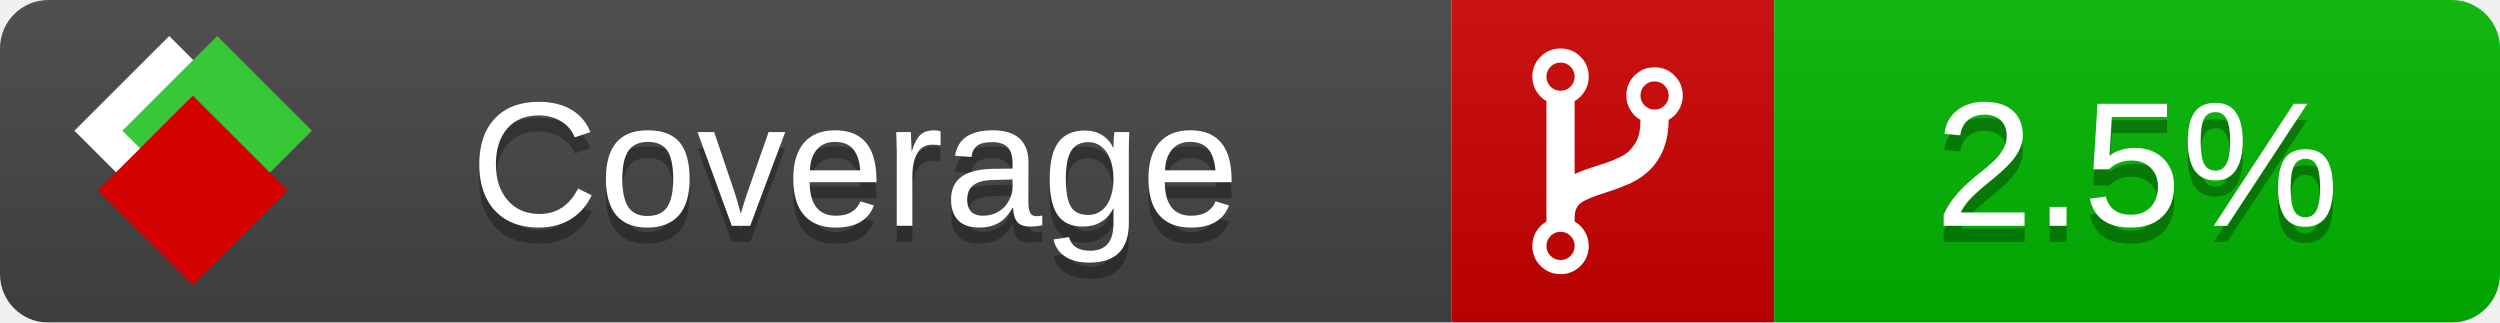
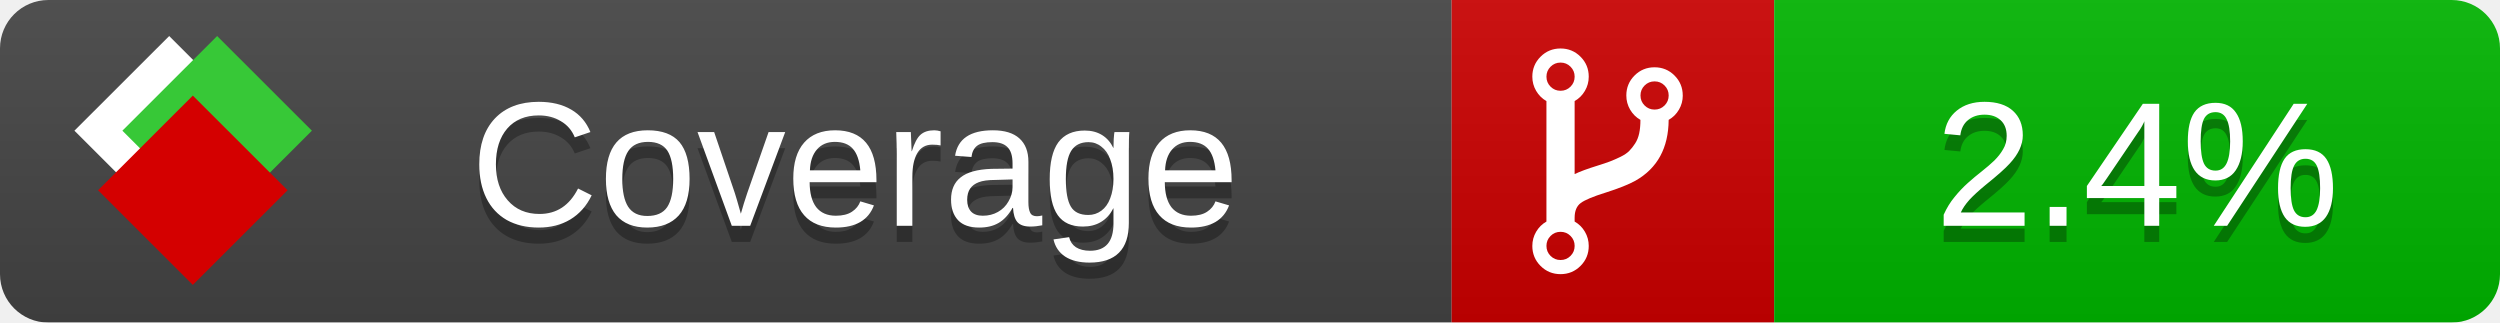
<svg xmlns="http://www.w3.org/2000/svg" xmlns:xlink="http://www.w3.org/1999/xlink" width="155" height="20">
  <style type="text/css">
          
            @keyframes fade1 {
                0% { visibility: visible; opacity: 1; }
               23% { visibility: visible; opacity: 1; }
               25% { visibility: hidden; opacity: 0; }
               48% { visibility: hidden; opacity: 0; }
               50% { visibility: hidden; opacity: 0; }
               73% { visibility: hidden; opacity: 0; }
               75% { visibility: hidden; opacity: 0; }
               98% { visibility: hidden; opacity: 0; }
              100% { visibility: visible; opacity: 1; }
            }
            @keyframes fade2 {
                0% { visibility: hidden; opacity: 0; }
               23% { visibility: hidden; opacity: 0; }
               25% { visibility: visible; opacity: 1; }
               48% { visibility: visible; opacity: 1; }
               50% { visibility: hidden; opacity: 0; }
               73% { visibility: hidden; opacity: 0; }
               75% { visibility: hidden; opacity: 0; }
               98% { visibility: hidden; opacity: 0; }
              100% { visibility: hidden; opacity: 0; }
            }
            @keyframes fade3 {
                0% { visibility: hidden; opacity: 0; }
               23% { visibility: hidden; opacity: 0; }
               25% { visibility: hidden; opacity: 0; }
               48% { visibility: hidden; opacity: 0; }
               50% { visibility: visible; opacity: 1; }
               73% { visibility: visible; opacity: 1; }
               75% { visibility: hidden; opacity: 0; }
               98% { visibility: hidden; opacity: 0; }
              100% { visibility: hidden; opacity: 0; }
            }
            @keyframes fade4 {
                0% { visibility: hidden; opacity: 0; }
               23% { visibility: hidden; opacity: 0; }
               25% { visibility: hidden; opacity: 0; }
               48% { visibility: hidden; opacity: 0; }
               50% { visibility: hidden; opacity: 0; }
               73% { visibility: hidden; opacity: 0; }
               75% { visibility: visible; opacity: 1; }
               98% { visibility: visible; opacity: 1; }
              100% { visibility: hidden; opacity: 0; }
            }
            .linecoverage {
                animation-duration: 15s;
                animation-name: fade1;
                animation-iteration-count: infinite;
            }
            .branchcoverage {
                animation-duration: 15s;
                animation-name: fade2;
                animation-iteration-count: infinite;
            }
            .methodcoverage {
                animation-duration: 15s;
                animation-name: fade3;
                animation-iteration-count: infinite;
            }
            .fullmethodcoverage {
                animation-duration: 15s;
                animation-name: fade4;
                animation-iteration-count: infinite;
            }
          
    </style>
  <defs>
    <linearGradient id="gradient" x2="0" y2="100%">
      <stop offset="0" stop-color="#bbb" stop-opacity=".1" />
      <stop offset="1" stop-opacity=".1" />
    </linearGradient>
    <linearGradient id="c">
      <stop offset="0" stop-color="#d40000" />
      <stop offset="1" stop-color="#ff2a2a" />
    </linearGradient>
    <linearGradient id="a">
      <stop offset="0" stop-color="#e0e0de" />
      <stop offset="1" stop-color="#fff" />
    </linearGradient>
    <linearGradient id="b">
      <stop offset="0" stop-color="#37c837" />
      <stop offset="1" stop-color="#217821" />
    </linearGradient>
    <linearGradient xlink:href="#a" id="e" x1="106.44" x2="69.96" y1="-11.96" y2="-46.84" gradientTransform="matrix(-.8426 -.00045 -.00045 -.8426 -94.27 -75.82)" gradientUnits="userSpaceOnUse" />
    <linearGradient xlink:href="#b" id="f" x1="56.19" x2="77.97" y1="-23.45" y2="10.62" gradientTransform="matrix(.8426 .00045 .00045 .8426 94.27 75.82)" gradientUnits="userSpaceOnUse" />
    <linearGradient xlink:href="#c" id="g" x1="79.98" x2="132.9" y1="10.79" y2="10.79" gradientTransform="matrix(.8426 .00045 .00045 .8426 94.27 75.82)" gradientUnits="userSpaceOnUse" />
    <mask id="mask">
      <rect width="155" height="20" rx="3" fill="#fff" />
    </mask>
    <g id="icon" transform="matrix(.04486 0 0 .04481 -.48 -.63)">
      <rect width="52.92" height="52.92" x="-109.72" y="-27.13" fill="url(#e)" transform="rotate(-135)" />
      <rect width="52.92" height="52.92" x="70.19" y="-39.18" fill="url(#f)" transform="rotate(45)" />
      <rect width="52.92" height="52.92" x="80.05" y="-15.74" fill="url(#g)" transform="rotate(45)" />
    </g>
  </defs>
  <g mask="url(#mask)">
    <rect x="0" y="0" width="90" height="20" fill="#444" />
    <rect x="90" y="0" width="20" height="20" fill="#c00" />
    <rect x="110" y="0" width="45" height="20" fill="#00B600" />
    <rect x="0" y="0" width="155" height="20" fill="url(#gradient)" />
  </g>
  <g>
    <path class="" fill="#fff" d="m 97.628,15.247 q 0,-0.364 -0.255,-0.619 -0.255,-0.255 -0.619,-0.255 -0.364,0 -0.619,0.255 -0.255,0.255 -0.255,0.619 0,0.364 0.255,0.619 0.255,0.255 0.619,0.255 0.364,0 0.619,-0.255 0.255,-0.255 0.255,-0.619 z m 0,-10.493 q 0,-0.364 -0.255,-0.619 -0.255,-0.255 -0.619,-0.255 -0.364,0 -0.619,0.255 -0.255,0.255 -0.255,0.619 0,0.364 0.255,0.619 0.255,0.255 0.619,0.255 0.364,0 0.619,-0.255 0.255,-0.255 0.255,-0.619 z m 5.83,1.166 q 0,-0.364 -0.255,-0.619 -0.255,-0.255 -0.619,-0.255 -0.364,0 -0.619,0.255 -0.255,0.255 -0.255,0.619 0,0.364 0.255,0.619 0.255,0.255 0.619,0.255 0.364,0 0.619,-0.255 0.255,-0.255 0.255,-0.619 z m 0.874,0 q 0,0.474 -0.237,0.879 -0.237,0.405 -0.638,0.633 -0.018,2.614 -2.059,3.771 -0.619,0.346 -1.849,0.738 -1.166,0.364 -1.544,0.647 -0.378,0.282 -0.378,0.911 l 0,0.237 q 0.401,0.228 0.638,0.633 0.237,0.405 0.237,0.879 0,0.729 -0.51,1.239 -0.51,0.51 -1.239,0.51 -0.729,0 -1.239,-0.51 -0.51,-0.51 -0.51,-1.239 0,-0.474 0.237,-0.879 0.237,-0.405 0.638,-0.633 l 0,-7.469 q -0.401,-0.228 -0.638,-0.633 -0.237,-0.405 -0.237,-0.879 0,-0.729 0.51,-1.239 0.51,-0.51 1.239,-0.51 0.729,0 1.239,0.51 0.51,0.51 0.51,1.239 0,0.474 -0.237,0.879 -0.237,0.405 -0.638,0.633 l 0,4.527 q 0.492,-0.237 1.403,-0.519 0.501,-0.155 0.797,-0.269 0.296,-0.114 0.642,-0.282 0.346,-0.169 0.537,-0.36 0.191,-0.191 0.369,-0.465 0.178,-0.273 0.255,-0.633 0.077,-0.36 0.077,-0.833 -0.401,-0.228 -0.638,-0.633 -0.237,-0.405 -0.237,-0.879 0,-0.729 0.51,-1.239 0.51,-0.51 1.239,-0.51 0.729,0 1.239,0.51 0.51,0.51 0.51,1.239 z" />
  </g>
  <g fill="#fff" text-anchor="middle" font-family="Verdana,Arial,Geneva,sans-serif" font-size="11">
    <a xlink:href="https://github.com/danielpalme/ReportGenerator" target="_top">
      <use xlink:href="#icon" transform="translate(3,1) scale(3.5)" />
    </a>
    <text x="53" y="15" fill="#010101" fill-opacity=".3">Coverage</text>
    <text x="53" y="14" fill="#fff">Coverage</text>
-     <text class="" x="132.5" y="15" fill="#010101" fill-opacity=".3">2.5%</text>
-     <text class="" x="132.5" y="14">2.5%</text>
+     <text class="" x="132.5" y="15" fill="#010101" fill-opacity=".3">2.4%</text>
+     <text class="" x="132.5" y="14">2.4%</text>
  </g>
  <g>
    <rect class="" x="90" y="0" width="65" height="20" fill-opacity="0" />
  </g>
</svg>
